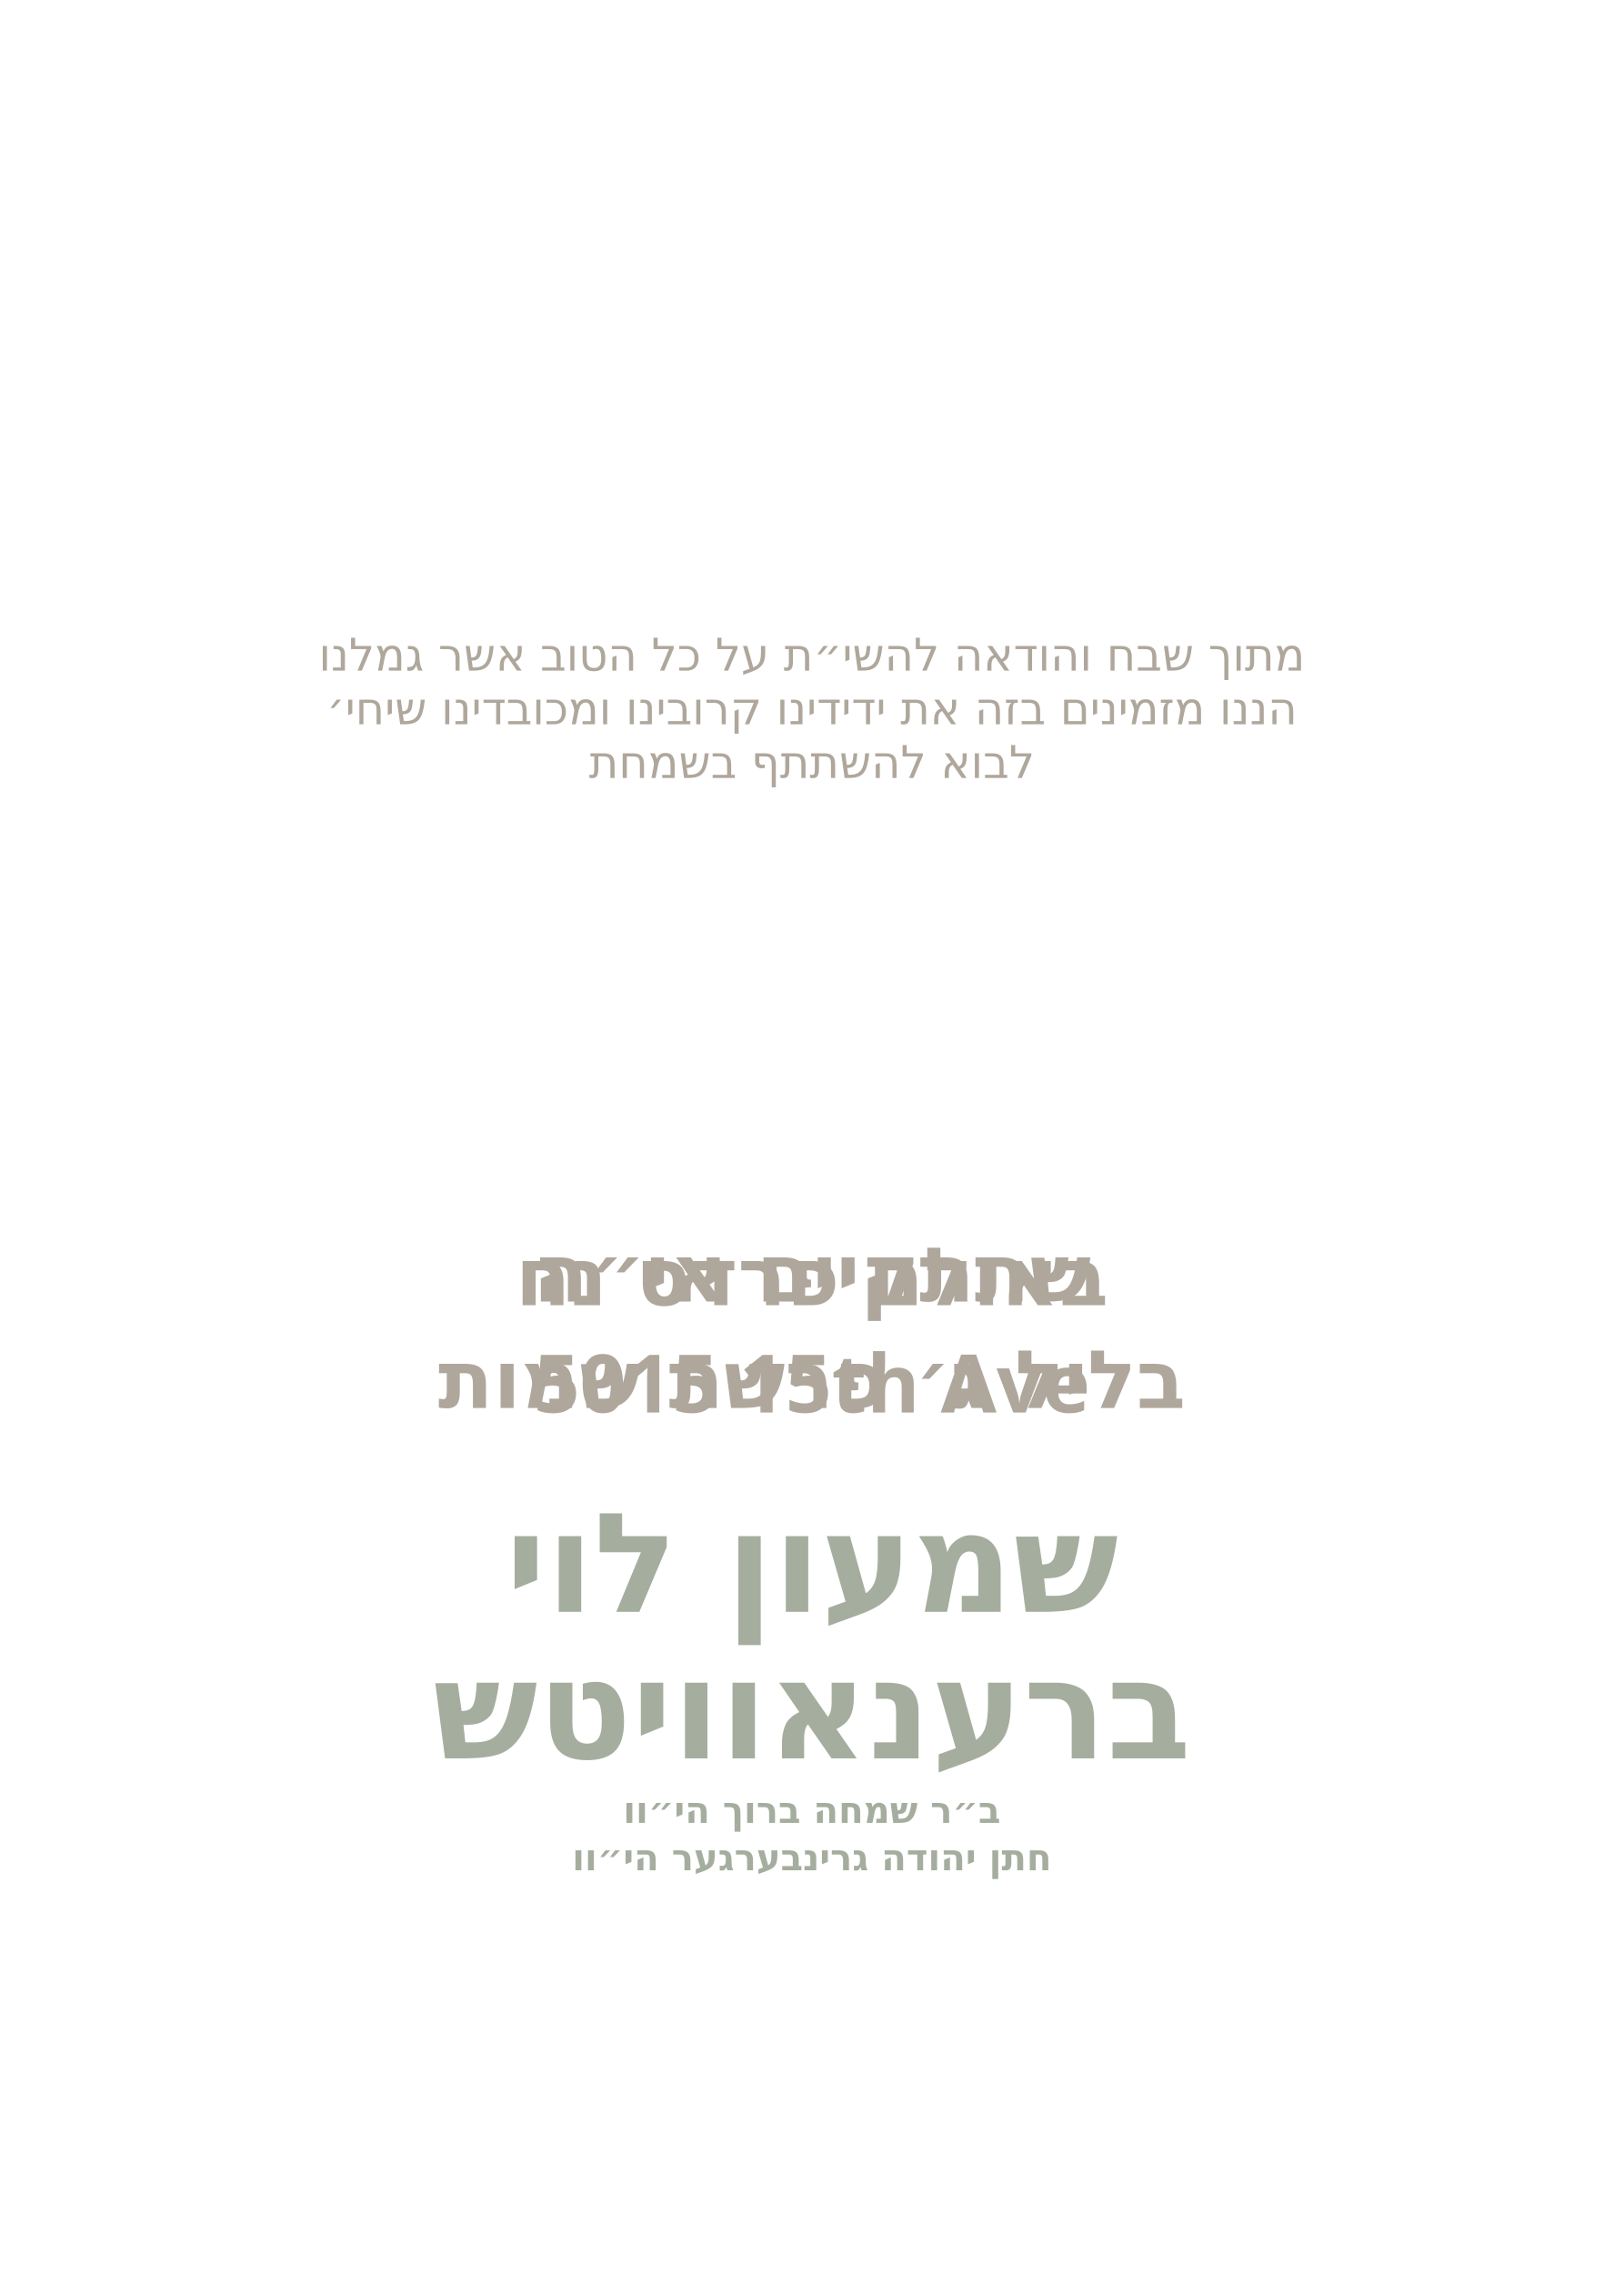
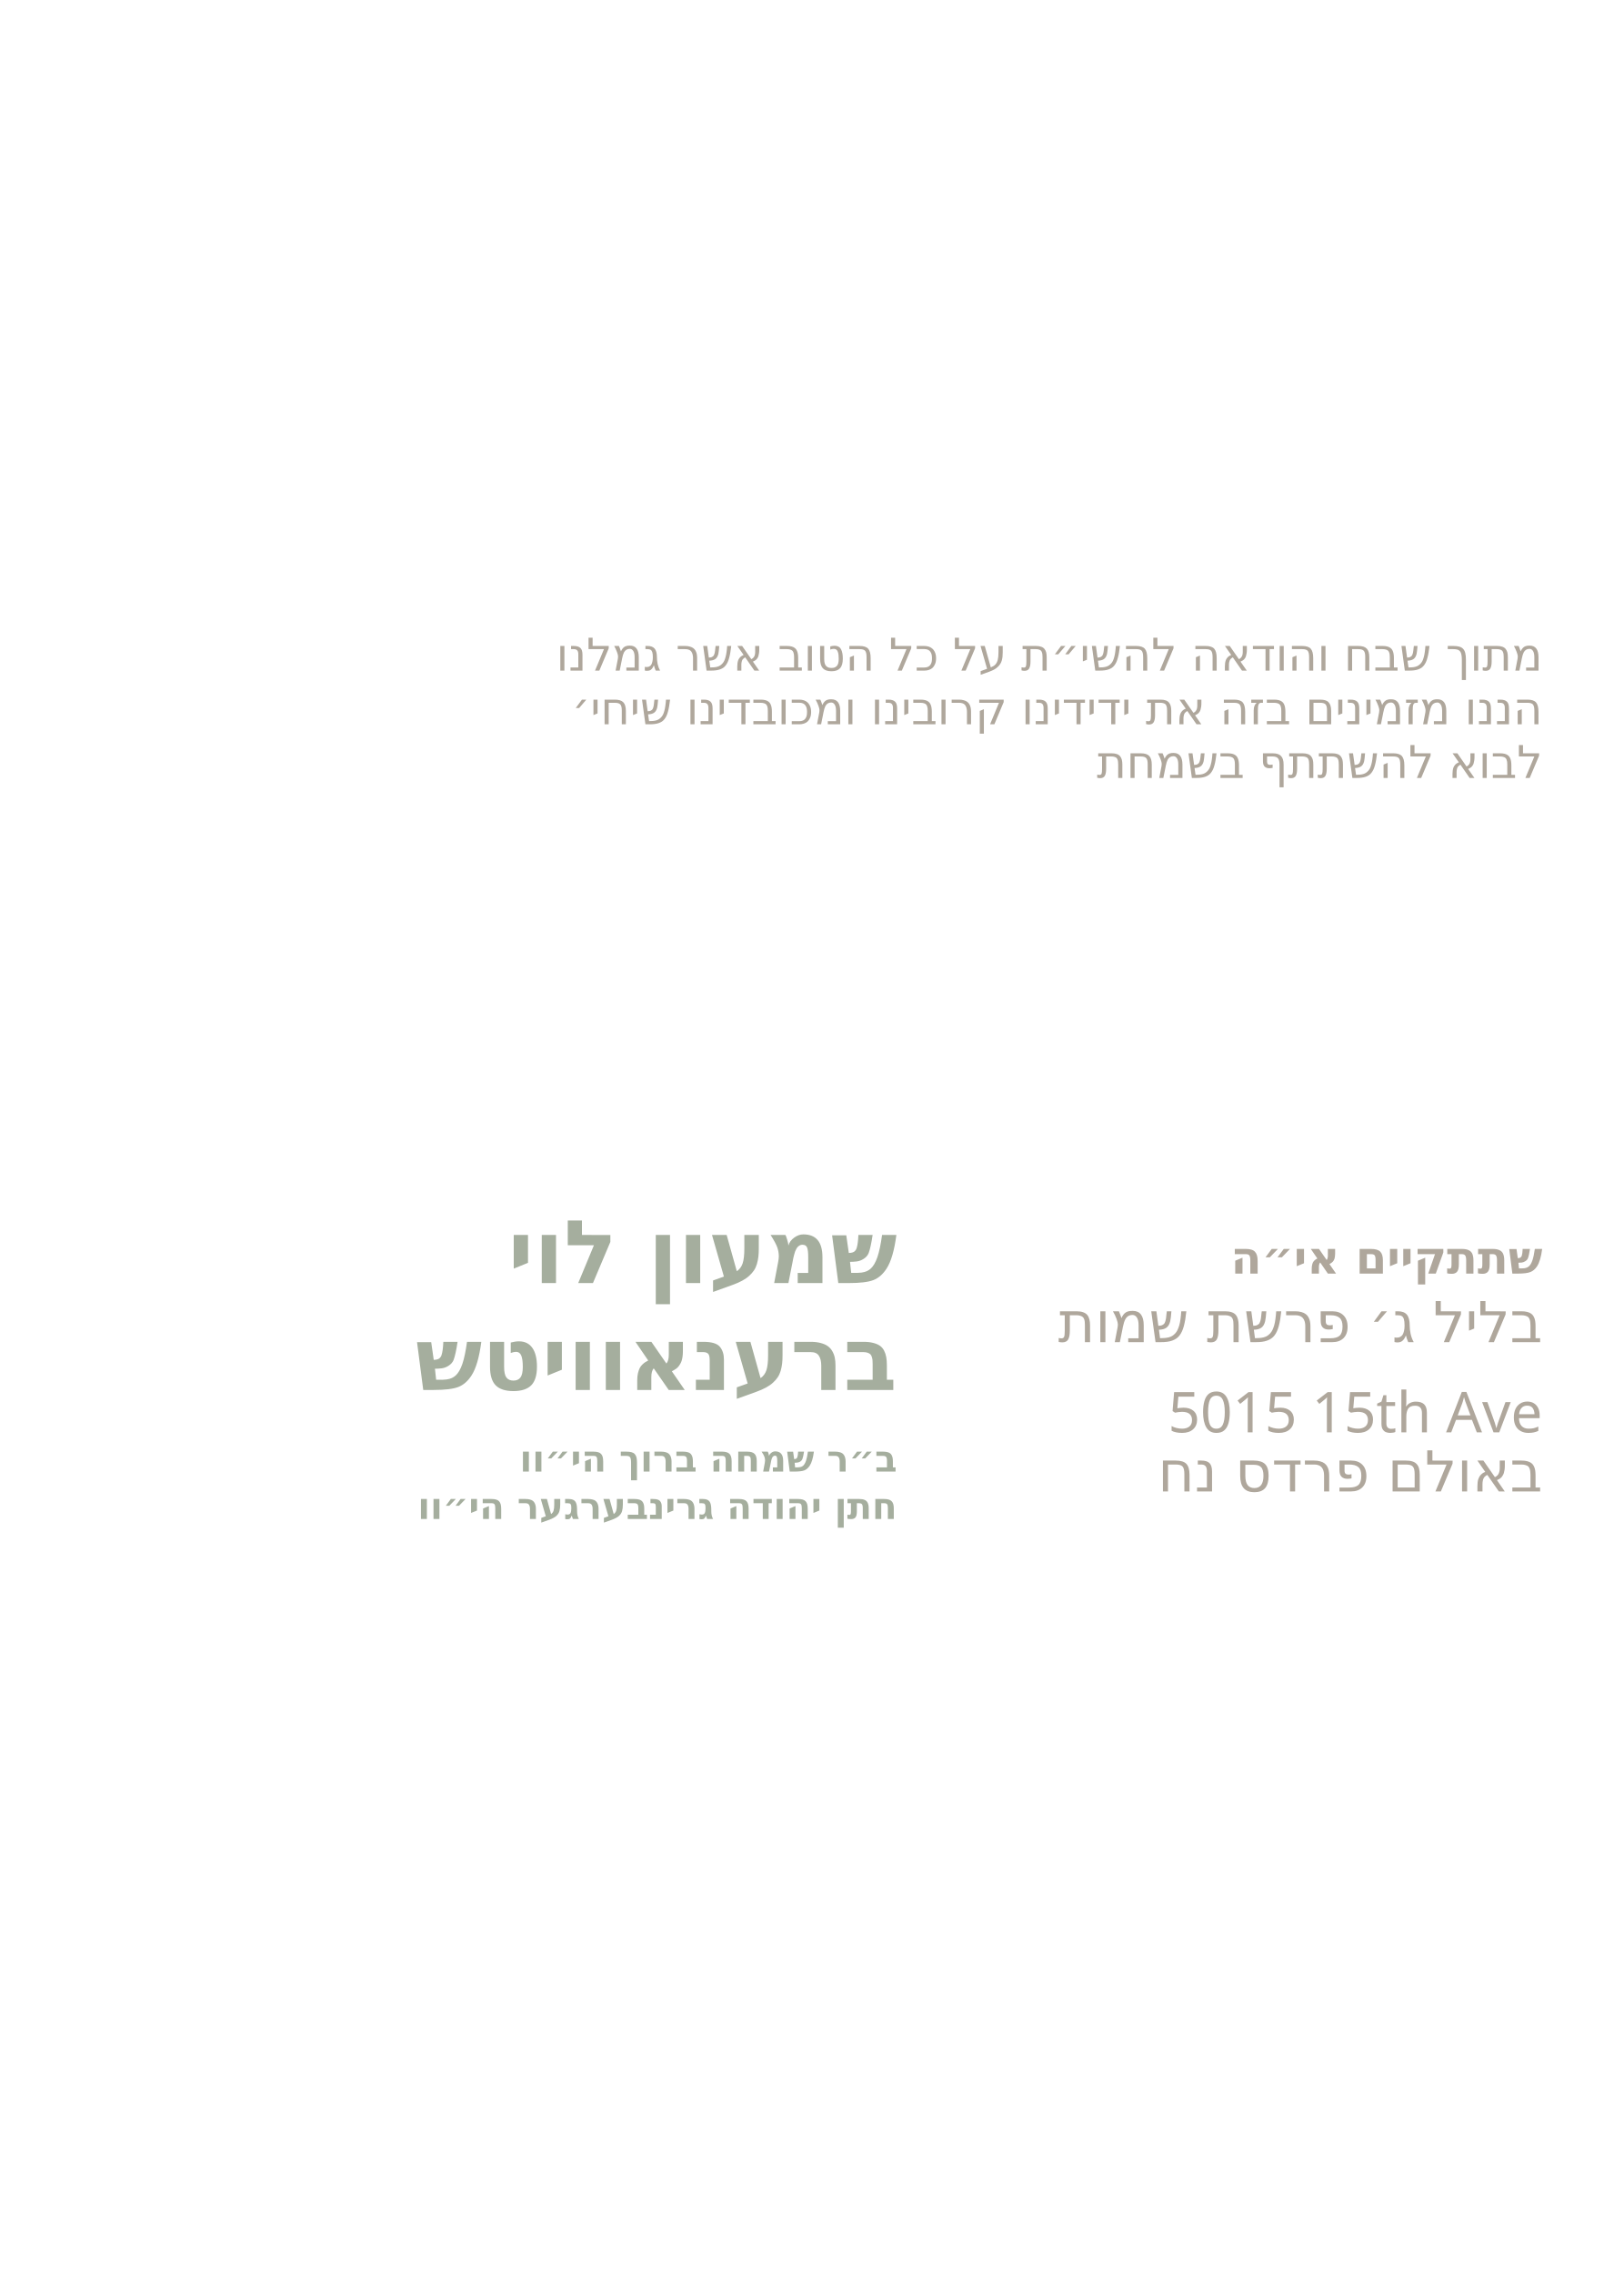
<svg xmlns="http://www.w3.org/2000/svg" id="Layer_1" data-name="Layer 1" viewBox="0 0 360 504">
-   <g id="groom_name*">
-     <text transform="translate(180 414.7)" fill="#a5ae9e" font-family="Heebo" font-weight="600" font-size="8.1" text-anchor="middle">
-       <tspan x="0" y="0">חתן יהודה גרינבערגער הי״וו</tspan>
+   <g id="line_1">
+     <text transform="translate(342 148.7)" fill="#afa79c" font-family="Heebo" font-weight="500" font-size="10" text-anchor="end">
+       <tspan x="0" y="0">מתוך שבח והודאה להשי״ת על כל הטוב אשר גמלנו</tspan>
    </text>
  </g>
-   <g id="groom_father*">
-     <text transform="translate(180 404.2)" fill="#a5ae9e" font-family="Heebo" font-weight="600" font-size="8.1" text-anchor="middle">
-       <tspan x="0" y="0">ב״ר שמחה ברוך הי״וו</tspan>
+   <g id="line_2">
+     <text transform="translate(342 160.6)" fill="#afa79c" font-family="Heebo" font-weight="500" font-size="10" text-anchor="end">
+       <tspan x="0" y="0">הננו מזמינים בזה את ידידינו קרובינו ומכובדינו שיחי׳</tspan>
    </text>
  </g>
-   <g id="host_last_name*">
-     <text transform="translate(180 389.9)" fill="#a5ae9e" font-family="Heebo" font-weight="600" font-size="30.7" text-anchor="middle">
-       <tspan x="0" y="0">ברענאוויטש</tspan>
+   <g id="line_3">
+     <text transform="translate(342 172.5)" fill="#afa79c" font-family="Heebo" font-weight="500" font-size="10" text-anchor="end">
+       <tspan x="0" y="0">לבוא להשתתף בשמחת</tspan>
    </text>
  </g>
-   <g id="host_name*">
-     <text transform="translate(180 357.4)" fill="#a5ae9e" font-family="Heebo" font-weight="600" font-size="30.7" text-anchor="middle">
-       <tspan x="0" y="0">שמעון לוי</tspan>
+   <g id="line_4">
+     <text transform="translate(342 282.4)" fill="#afa79c" font-family="Heebo" font-weight="600" font-size="10" text-anchor="end">
+       <tspan x="0" y="0">שתתקיים אי״ה</tspan>
+     </text>
+   </g>
+   <g id="date*">
+     <text transform="translate(342 297.6)" fill="#afa79c" font-family="Heebo" font-weight="500" font-size="12.5" text-anchor="end">
+       <tspan x="0" y="0">בליל ג׳ פרשת שמות</tspan>
    </text>
  </g>
  <g id="street*">
-     <text transform="translate(180 313.2)" fill="#afa79c" font-family="Heebo" font-weight="600" font-size="17.9" text-anchor="middle">
+     <text transform="translate(342 317.6)" fill="#afa79c" font-family="Heebo" font-weight="500" font-size="12.5" text-anchor="end">
      <tspan x="0" y="0">5015 15th Ave</tspan>
    </text>
  </g>
  <g id="location*">
-     <text transform="translate(180 289.4)" fill="#afa79c" font-family="Heebo" font-weight="600" font-size="17.9" text-anchor="middle">
+     <text transform="translate(342 330.7)" fill="#afa79c" font-family="Heebo" font-weight="500" font-size="12.5" text-anchor="end">
      <tspan x="0" y="0">באולם פרדס נח</tspan>
    </text>
  </g>
-   <g id="date*">
-     <text transform="translate(180 312.2)" fill="#afa79c" font-family="Heebo" font-weight="600" font-size="17.9" text-anchor="middle">
-       <tspan x="0" y="0">בליל ג׳ פרשת שמות</tspan>
+   <g id="host_name*">
+     <text transform="translate(198.9 284.5)" fill="#a5ae9e" font-family="Heebo" font-weight="600" font-size="19.5" text-anchor="end">
+       <tspan x="0" y="0">שמעון לוי</tspan>
    </text>
  </g>
-   <g id="line_4">
-     <text transform="translate(180 288.6)" fill="#afa79c" font-family="Heebo" font-weight="600" font-size="17.9" text-anchor="middle">
-       <tspan x="0" y="0">שתתקיים אי״ה</tspan>
+   <g id="host_last_name*">
+     <text transform="translate(198.9 308.2)" fill="#a5ae9e" font-family="Heebo" font-weight="600" font-size="19.5" text-anchor="end">
+       <tspan x="0" y="0">ברענאוויטש</tspan>
    </text>
  </g>
-   <g id="line_3">
-     <text transform="translate(180 172.5)" fill="#afa79c" font-family="Heebo" font-weight="500" font-size="10" text-anchor="middle">
-       <tspan x="0" y="0">לבוא להשתתף בשמחת</tspan>
+   <g id="groom_father*">
+     <text transform="translate(198.9 326.3)" fill="#a5ae9e" font-family="Heebo" font-weight="600" font-size="8.1" text-anchor="end">
+       <tspan x="0" y="0">ב״ר שמחה ברוך הי״וו</tspan>
    </text>
  </g>
-   <g id="line_2">
-     <text transform="translate(180 160.6)" fill="#afa79c" font-family="Heebo" font-weight="500" font-size="10" text-anchor="middle">
-       <tspan x="0" y="0">הננו מזמינים בזה את ידידינו קרובינו ומכובדינו שיחי׳</tspan>
-     </text>
-   </g>
-   <g id="line_1">
-     <text transform="translate(180 148.7)" fill="#afa79c" font-family="Heebo" font-weight="500" font-size="10" text-anchor="middle">
-       <tspan x="0" y="0">מתוך שבח והודאה להשי״ת על כל הטוב אשר גמלנו</tspan>
+   <g id="groom_name*">
+     <text transform="translate(198.9 336.8)" fill="#a5ae9e" font-family="Heebo" font-weight="600" font-size="8.1" text-anchor="end">
+       <tspan x="0" y="0">חתן יהודה גרינבערגער הי״וו</tspan>
    </text>
  </g>
</svg>
